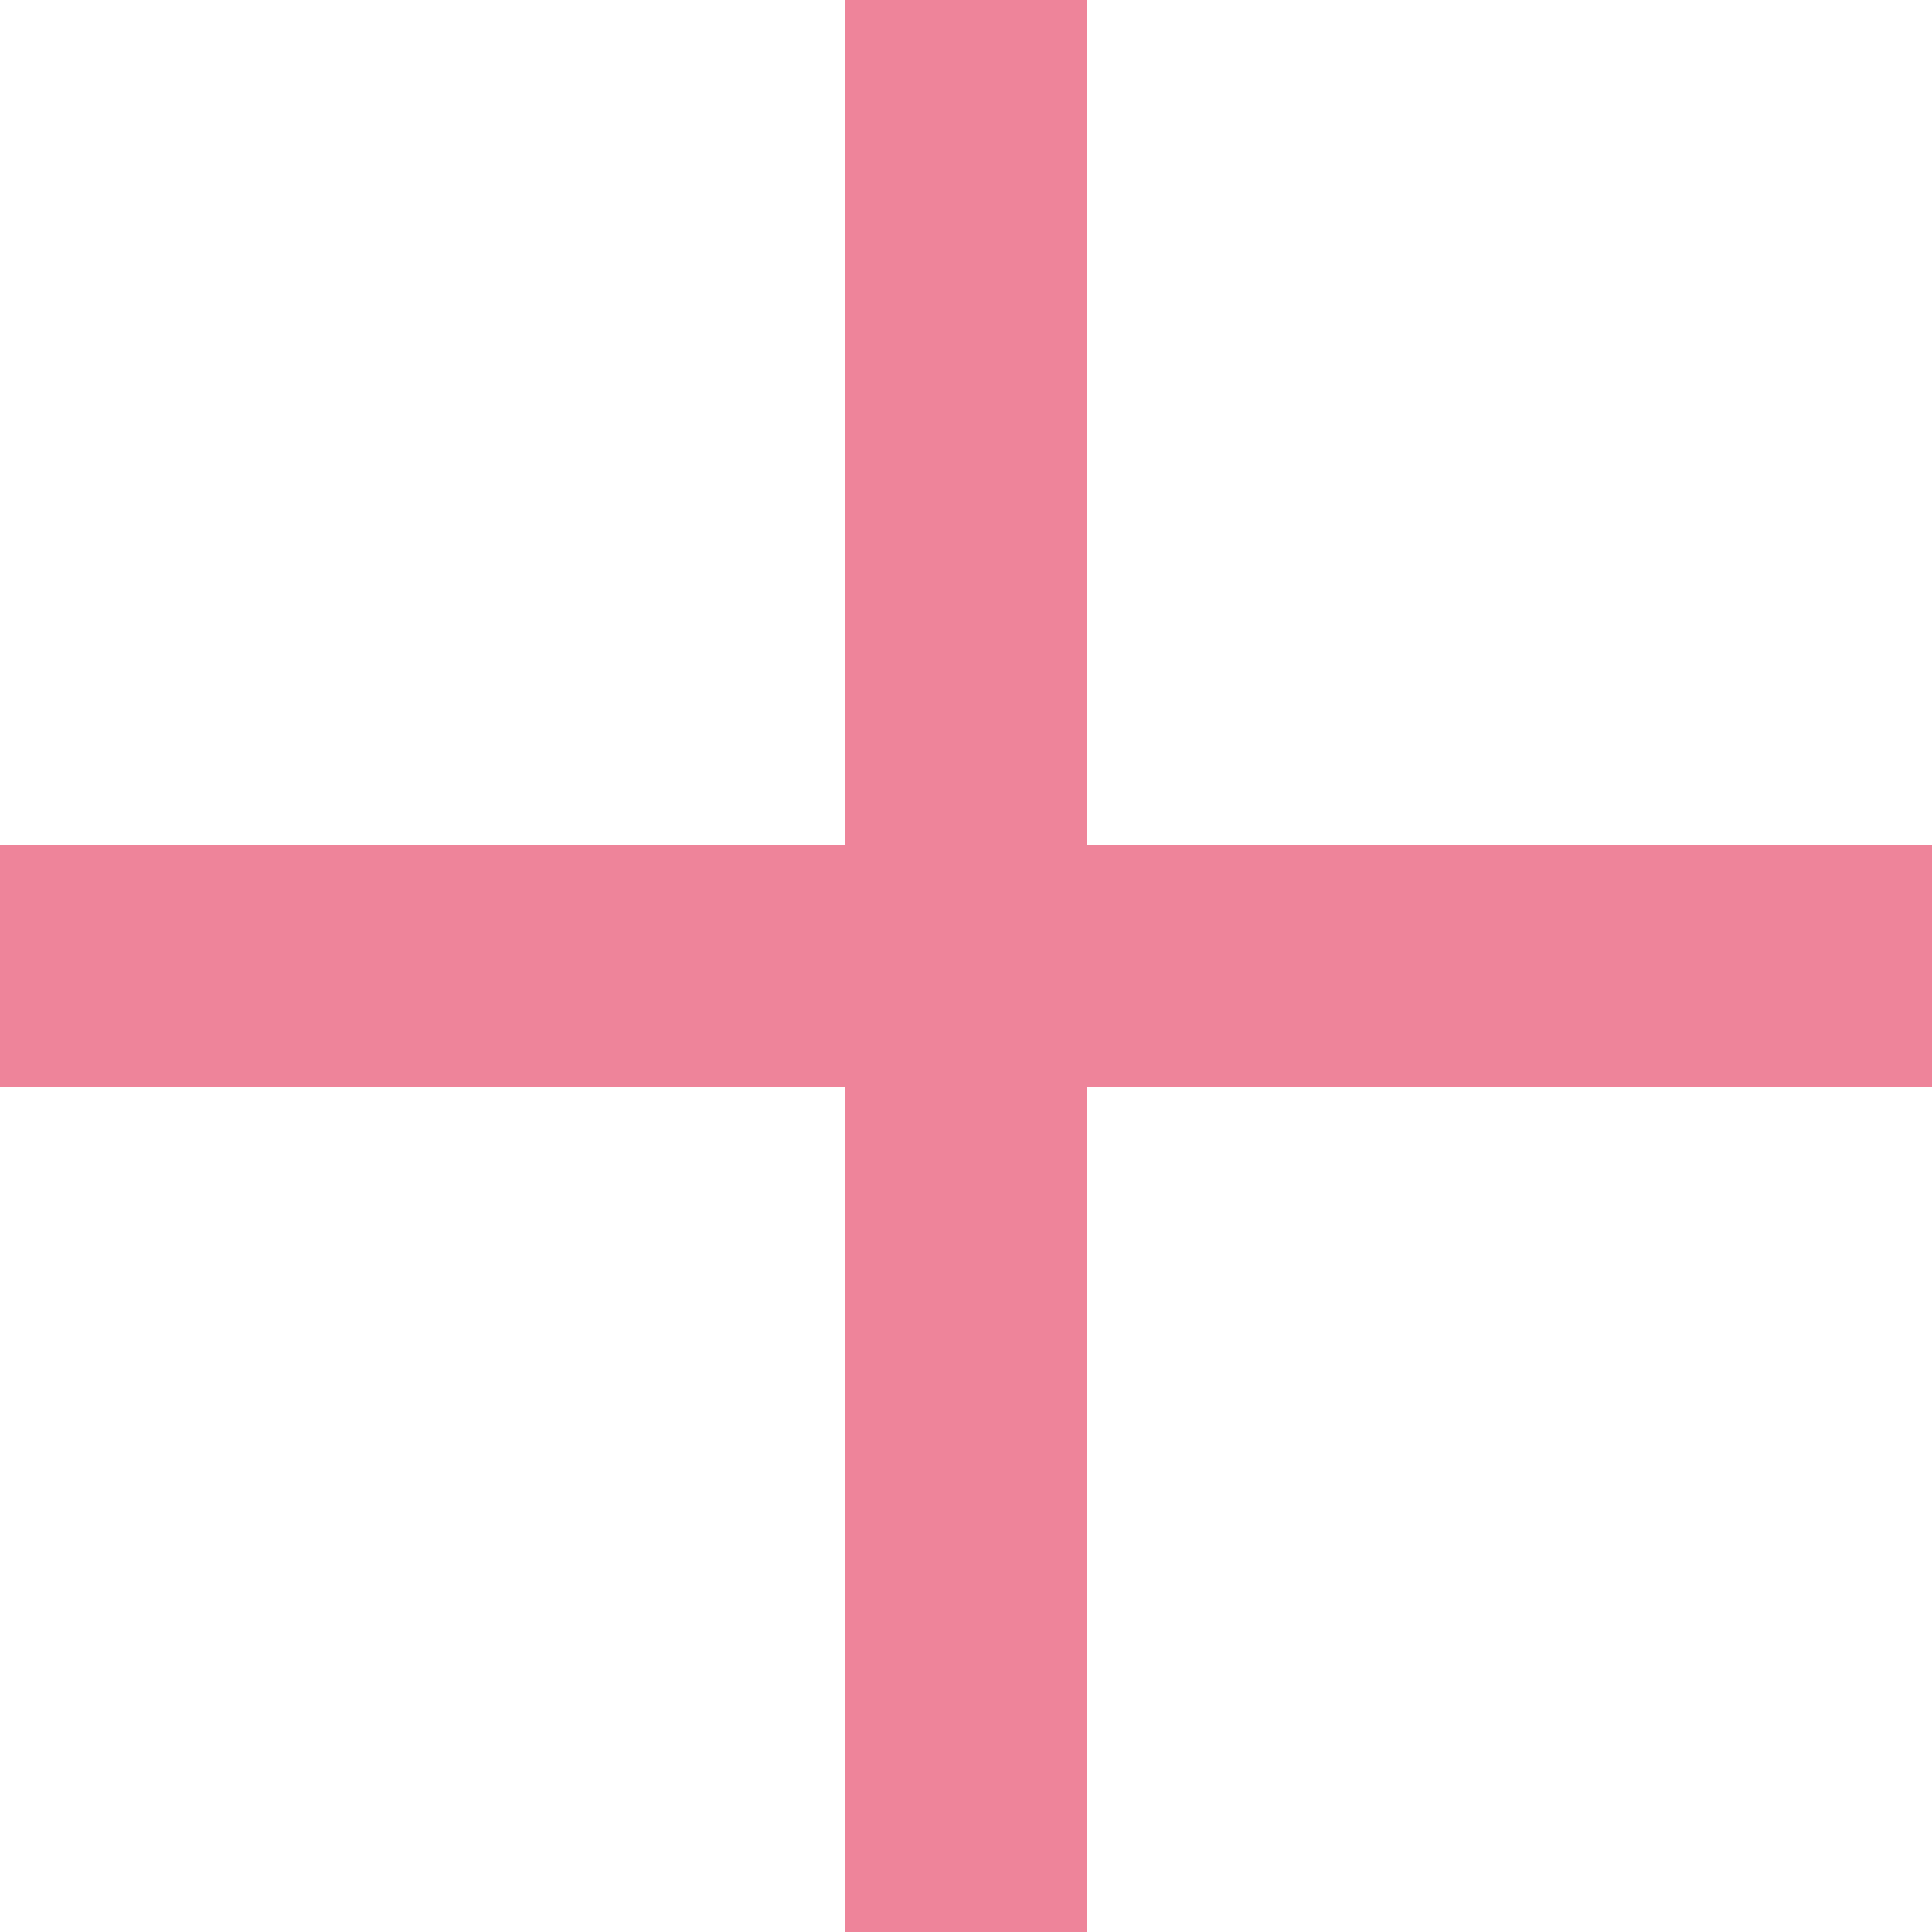
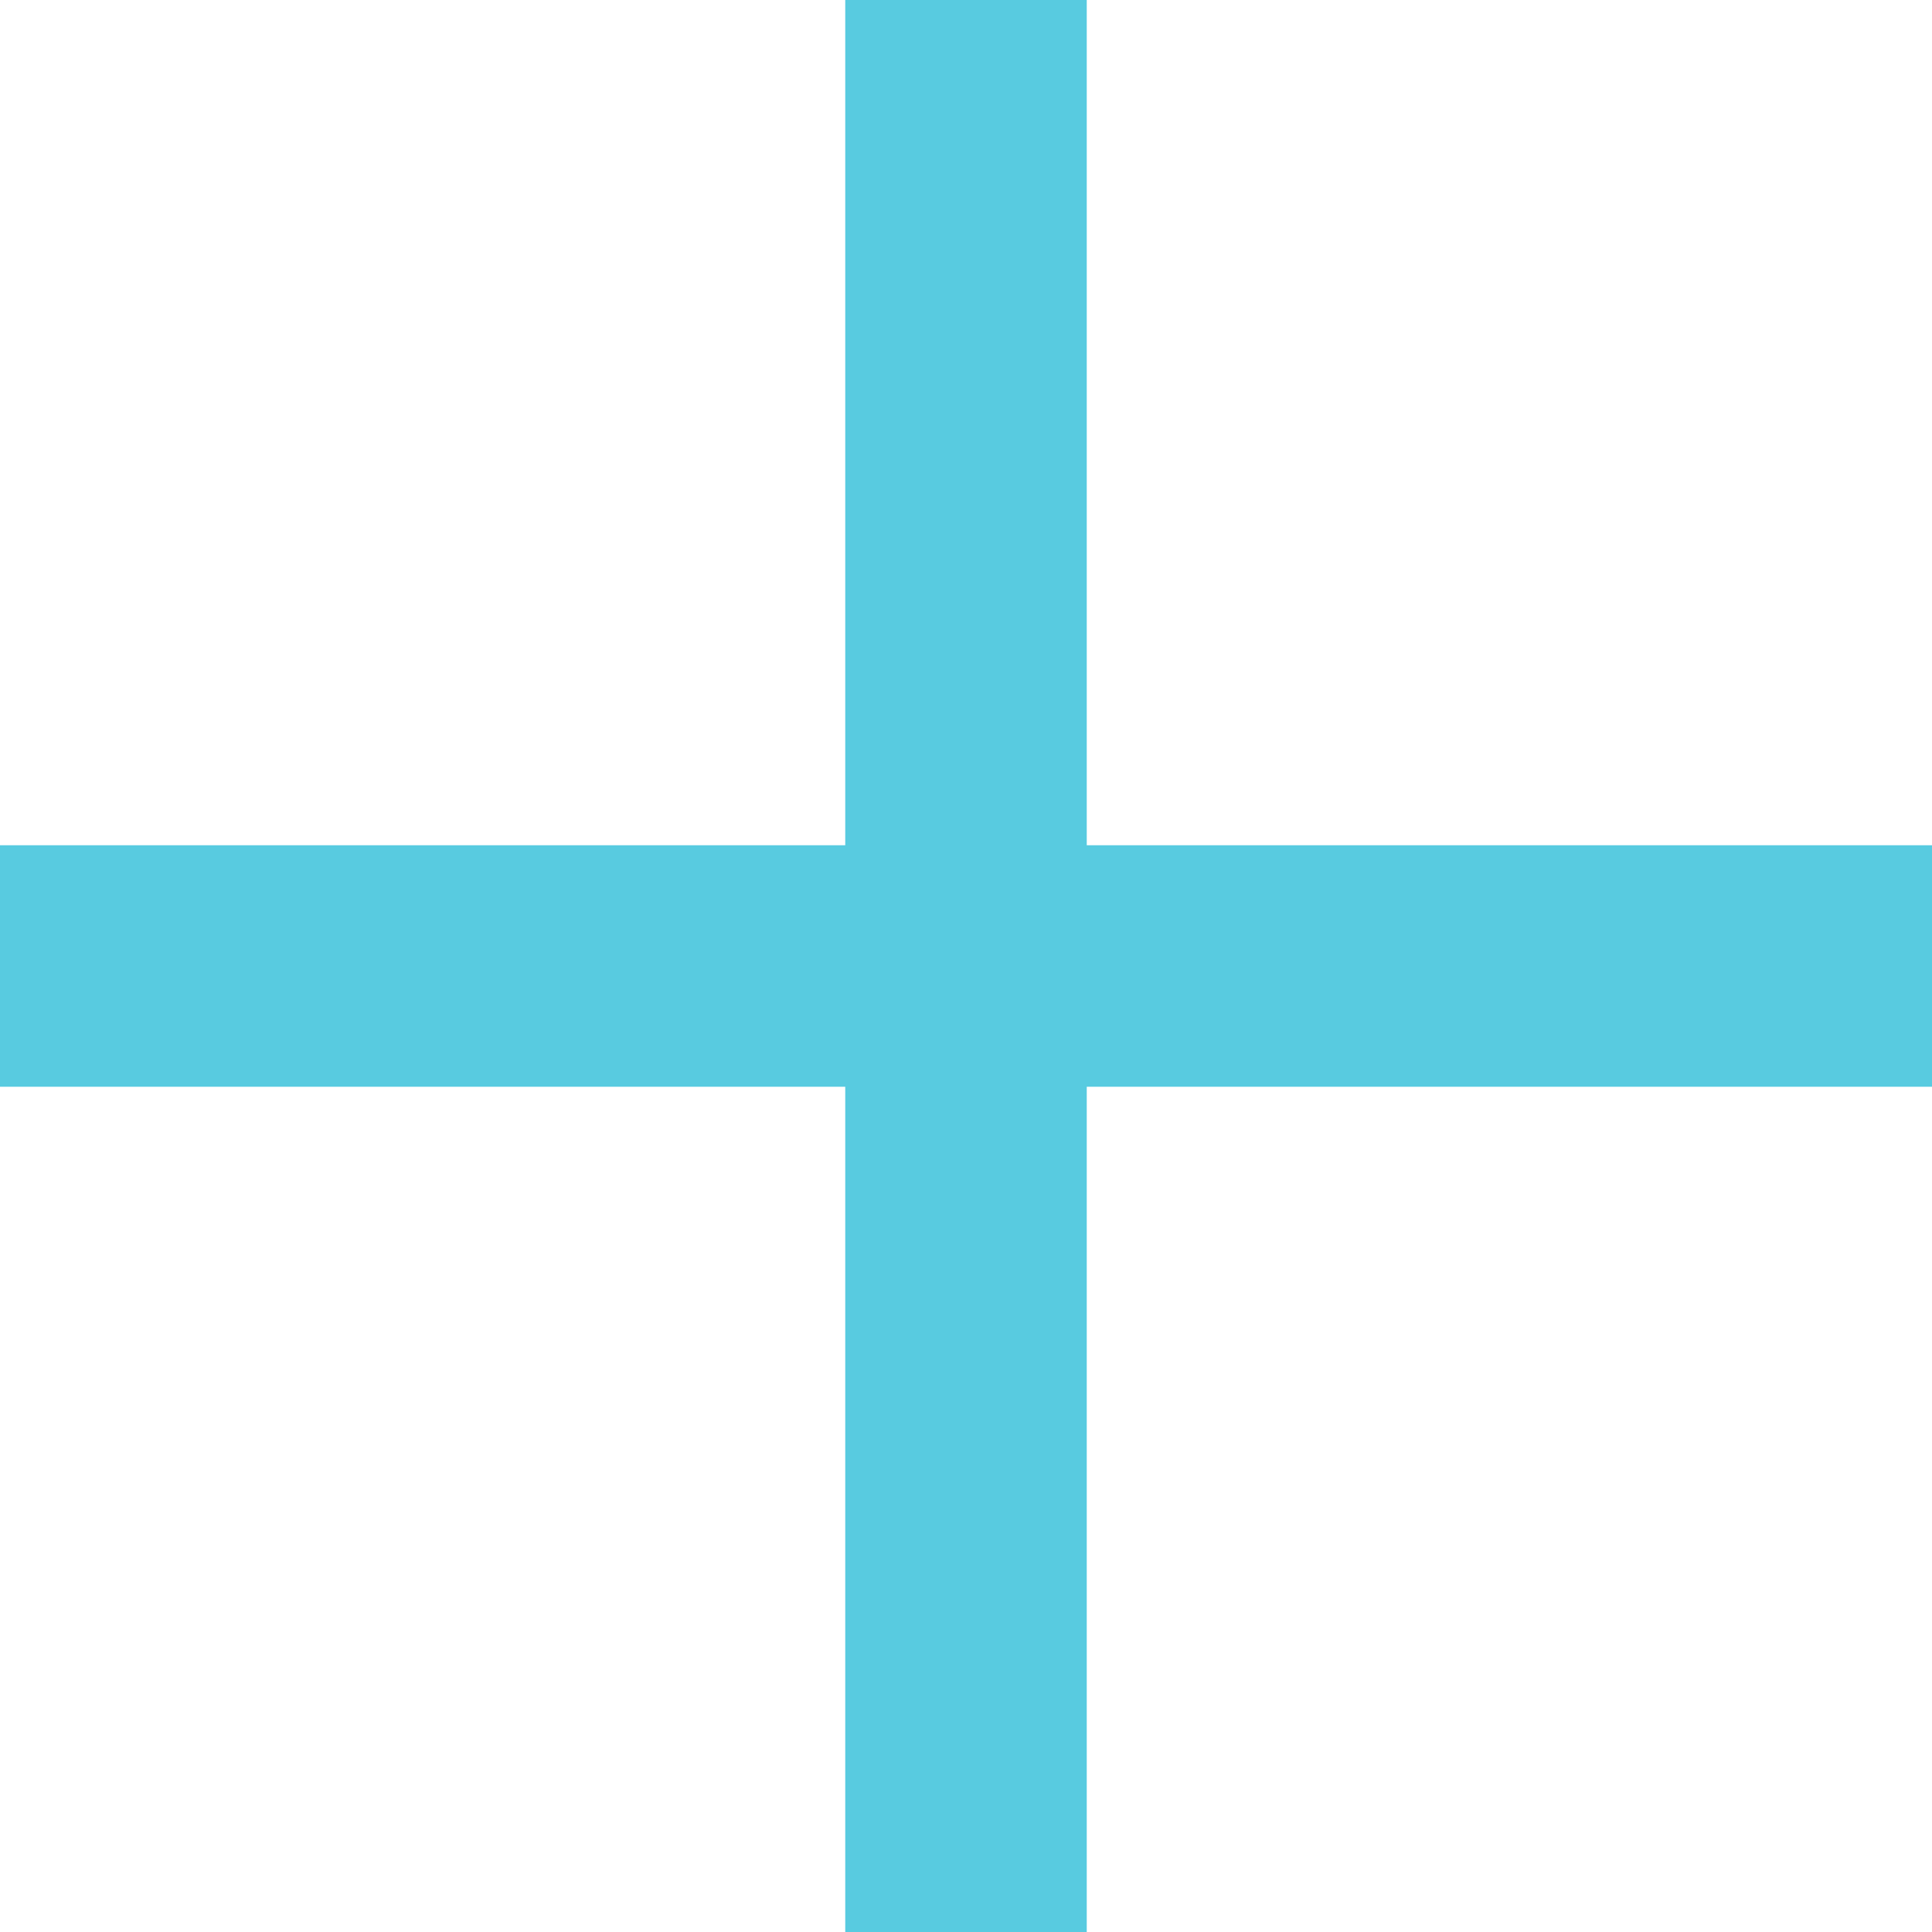
<svg xmlns="http://www.w3.org/2000/svg" width="20" height="20" viewBox="0 0 20 20" fill="none">
-   <path d="M20 8.75H11.25V0H8.75V8.75H0V11.25H8.75V20H11.25V11.25H20V8.75Z" fill="#EE849A" />
+   <path d="M20 8.75H11.25V0H8.75V8.75H0V11.25H8.75V20H11.25V11.25H20V8.75Z" fill="#58cbe0" />
</svg>
